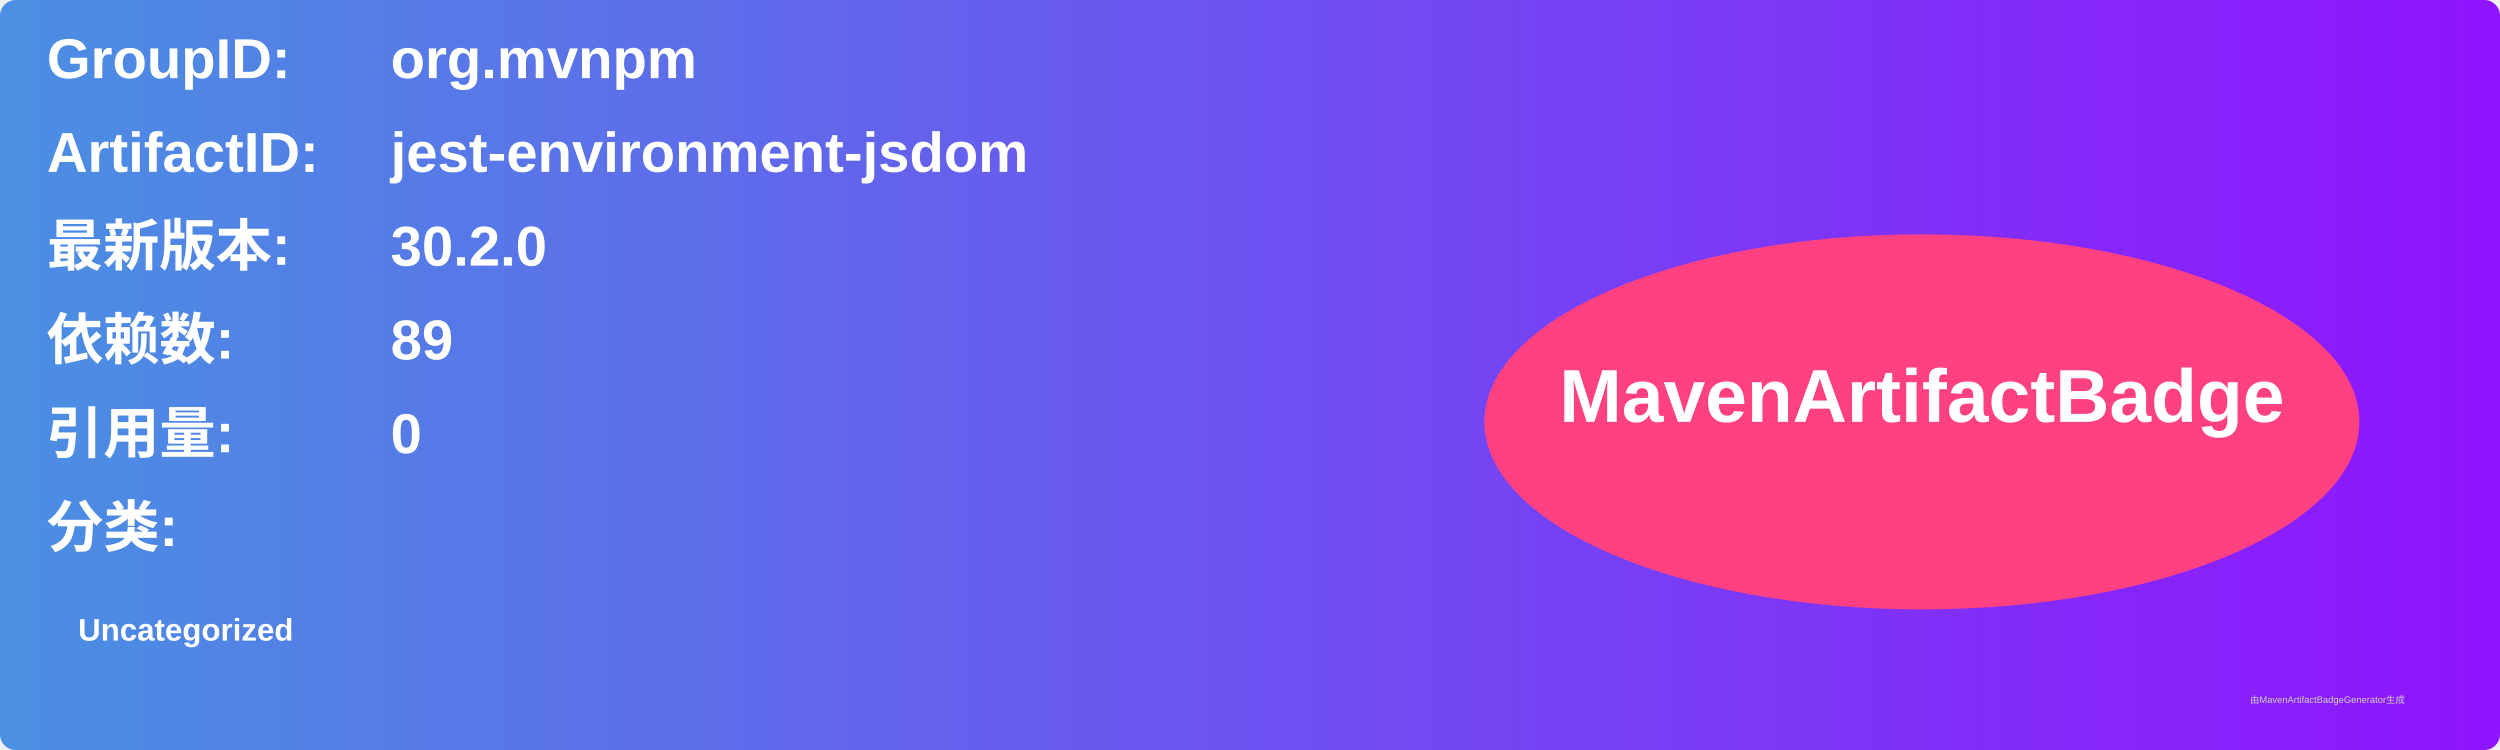
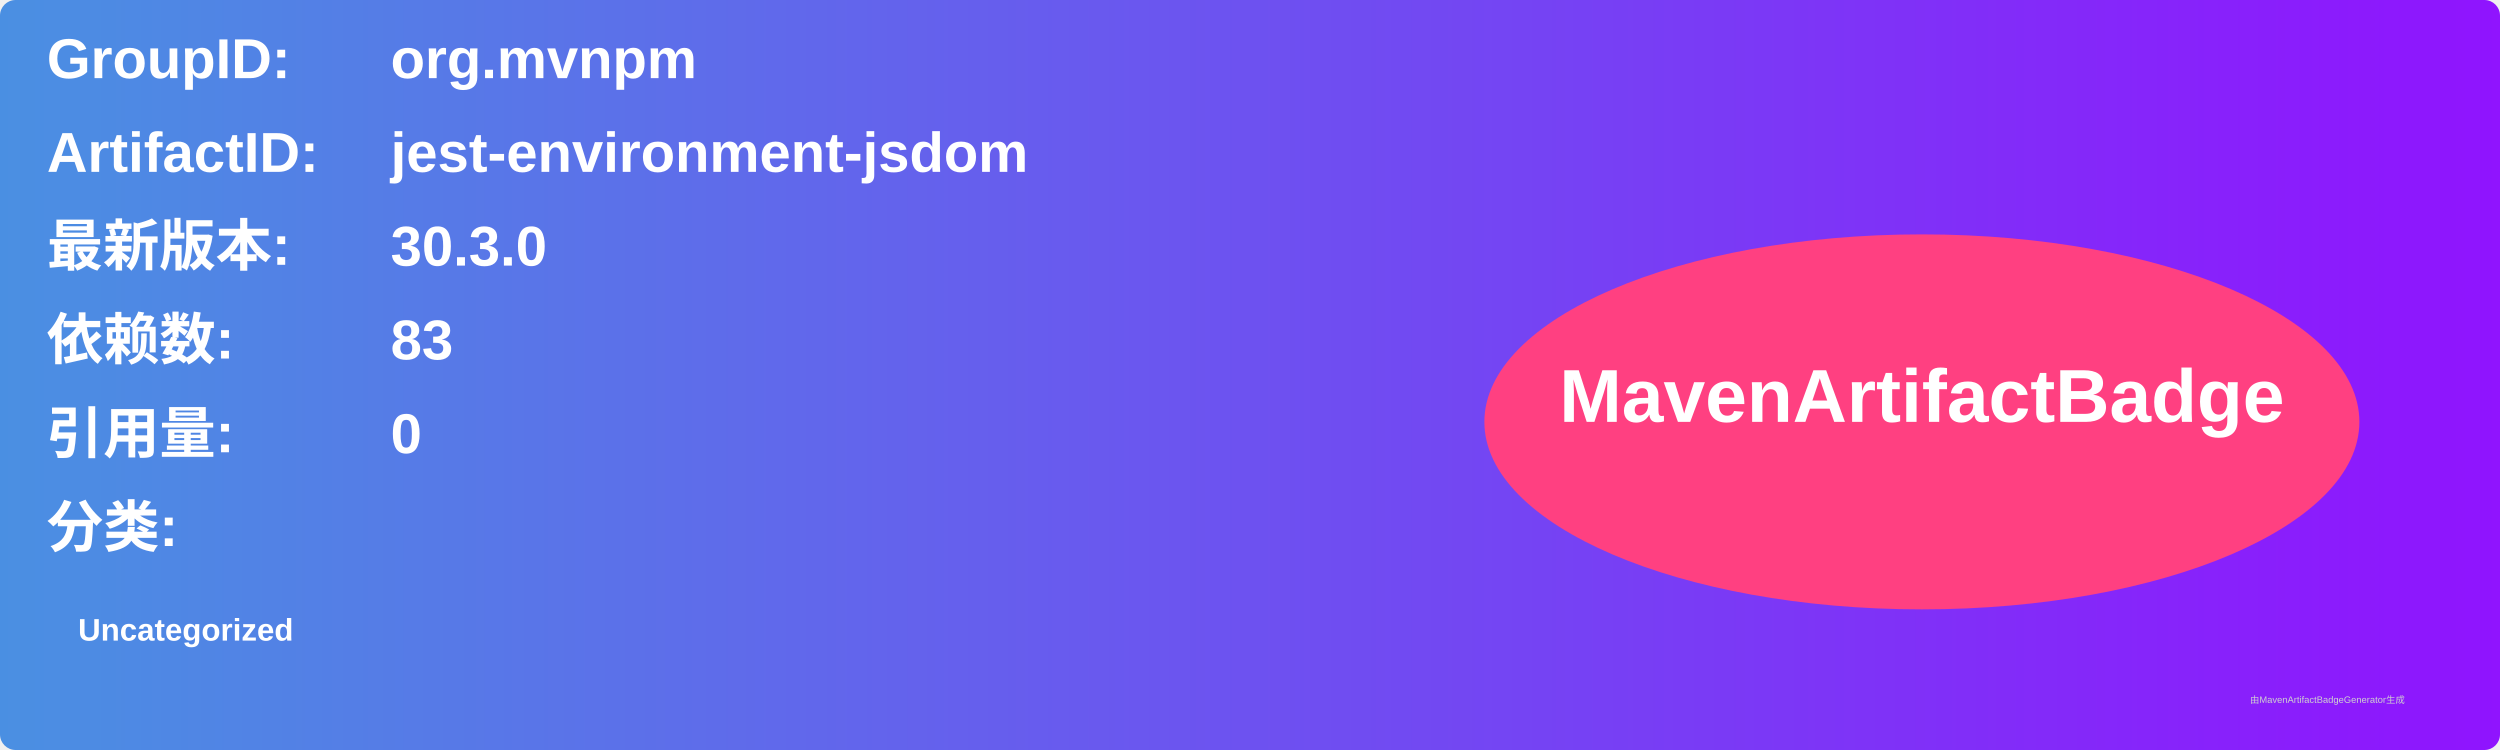
<svg xmlns="http://www.w3.org/2000/svg" width="800" height="240" viewBox="0 0 800 240">
  <linearGradient id="grad" x1="0%" y1="0%" x2="100%" y2="0%">
    <stop offset="0%" stop-color="#4a90e2" />
    <stop offset="100%" stop-color="#9013fe" />
  </linearGradient>
  <rect width="100%" height="100%" rx="5" ry="5" fill="url(#grad)" />
  <g transform="translate(15, 15)">
    <text x="0" y="10" font-family="Arial" font-size="18" fill="white" font-weight="bold" width="260">GroupID:</text>
    <text x="110" y="10" font-family="Arial" font-size="18" fill="white" font-weight="bold" width="460">org.mvnpm</text>
    <text x="0" y="40" font-family="Arial" font-size="18" fill="white" font-weight="bold" width="260">ArtifactID:</text>
    <text x="110" y="40" font-family="Arial" font-size="18" fill="white" font-weight="bold" width="460">jest-environment-jsdom</text>
    <text x="0" y="70" font-family="Arial" font-size="18" fill="white" font-weight="bold">最新版本:</text>
    <text x="110" y="70" font-family="Arial" font-size="18" fill="white" font-weight="bold">
-       <tspan font-weight="bold">30.2.0</tspan>
+       <tspan font-weight="bold">30.3.0</tspan>
    </text>
    <text x="0" y="100" font-family="Arial" font-size="18" fill="white" font-weight="bold">依赖数: </text>
    <text x="110" y="100" font-family="Arial" font-size="18" fill="white">
-       <tspan font-weight="bold">89</tspan>
+       <tspan font-weight="bold">83</tspan>
    </text>
    <text x="0" y="130" font-family="Arial" font-size="18" fill="white" font-weight="bold">引用量: </text>
    <text x="110" y="130" font-family="Arial" font-size="18" fill="white">
      <tspan font-weight="bold">0</tspan>
    </text>
    <text x="0" y="160" font-family="Arial" font-size="18" fill="white" font-weight="bold">分类:</text>
    <text x="10" y="190" font-family="Arial" font-size="10" fill="white">
      <tspan font-weight="bold">Uncategorized</tspan>
    </text>
    <ellipse cx="600" cy="120" rx="140" ry="60" fill="#ff4081" />
    <text x="600" y="120" text-anchor="middle" font-family="Arial" font-size="24" fill="white" font-weight="bold">MavenArtifactBadge</text>
  </g>
  <text x="720" y="225" font-family="Arial" font-size="3" fill="#d0d0d0">由MavenArtifactBadgeGenerator生成</text>
</svg>
